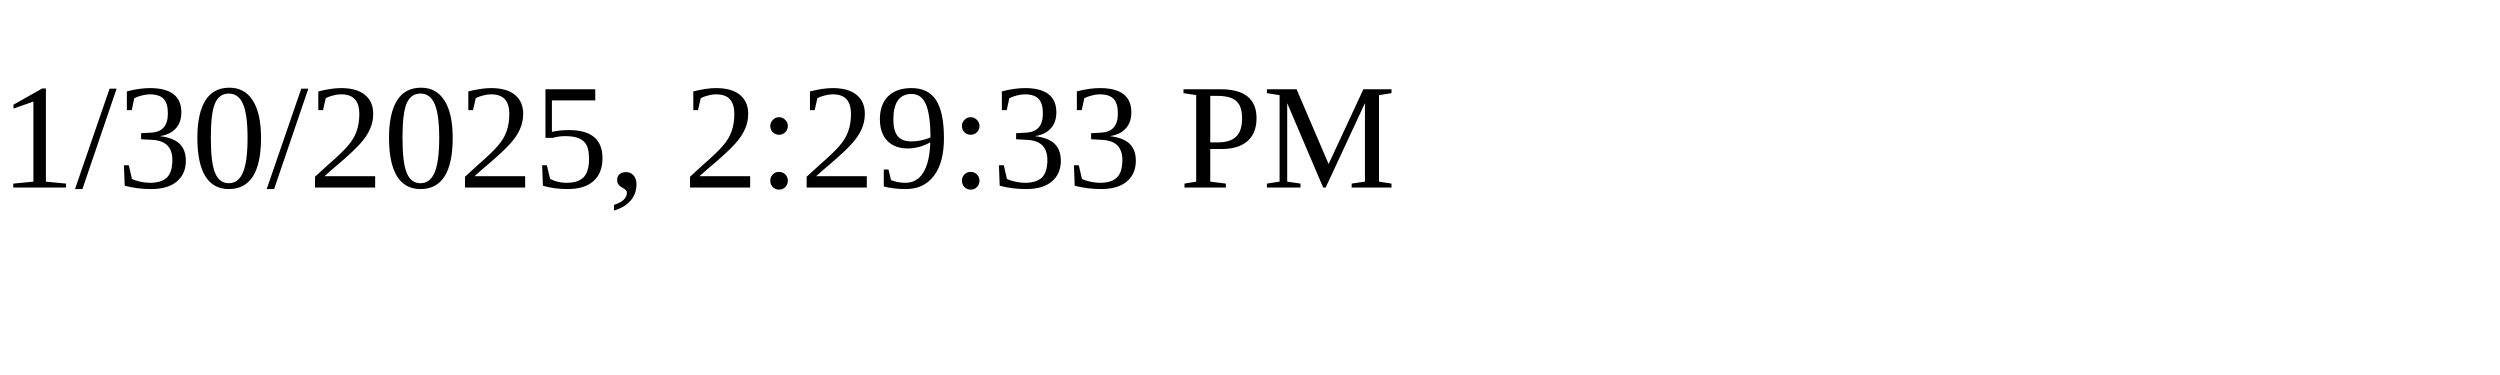
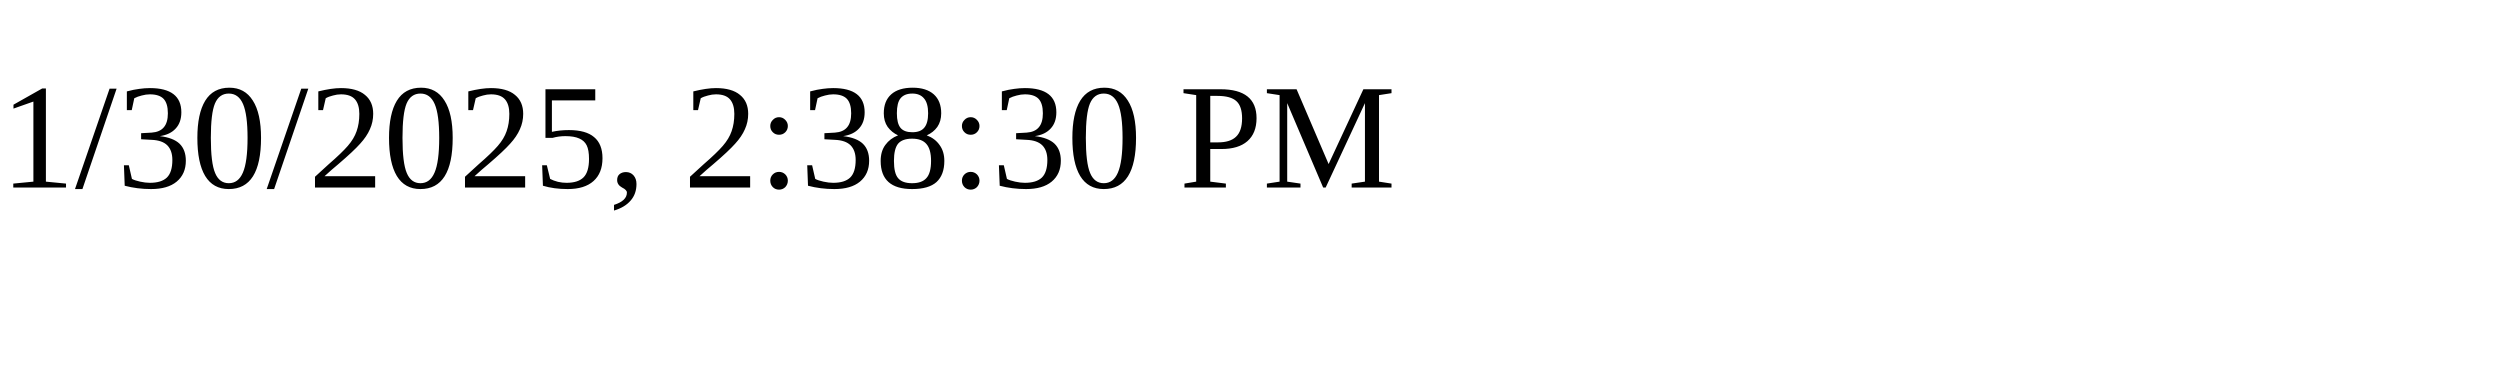
<svg xmlns="http://www.w3.org/2000/svg" height="30" width="200">
-   <text x="0" y="15">1/30/2025, 2:29:33 PM</text>
+   <text x="0" y="15">1/30/2025, 2:38:30 PM</text>
</svg>
